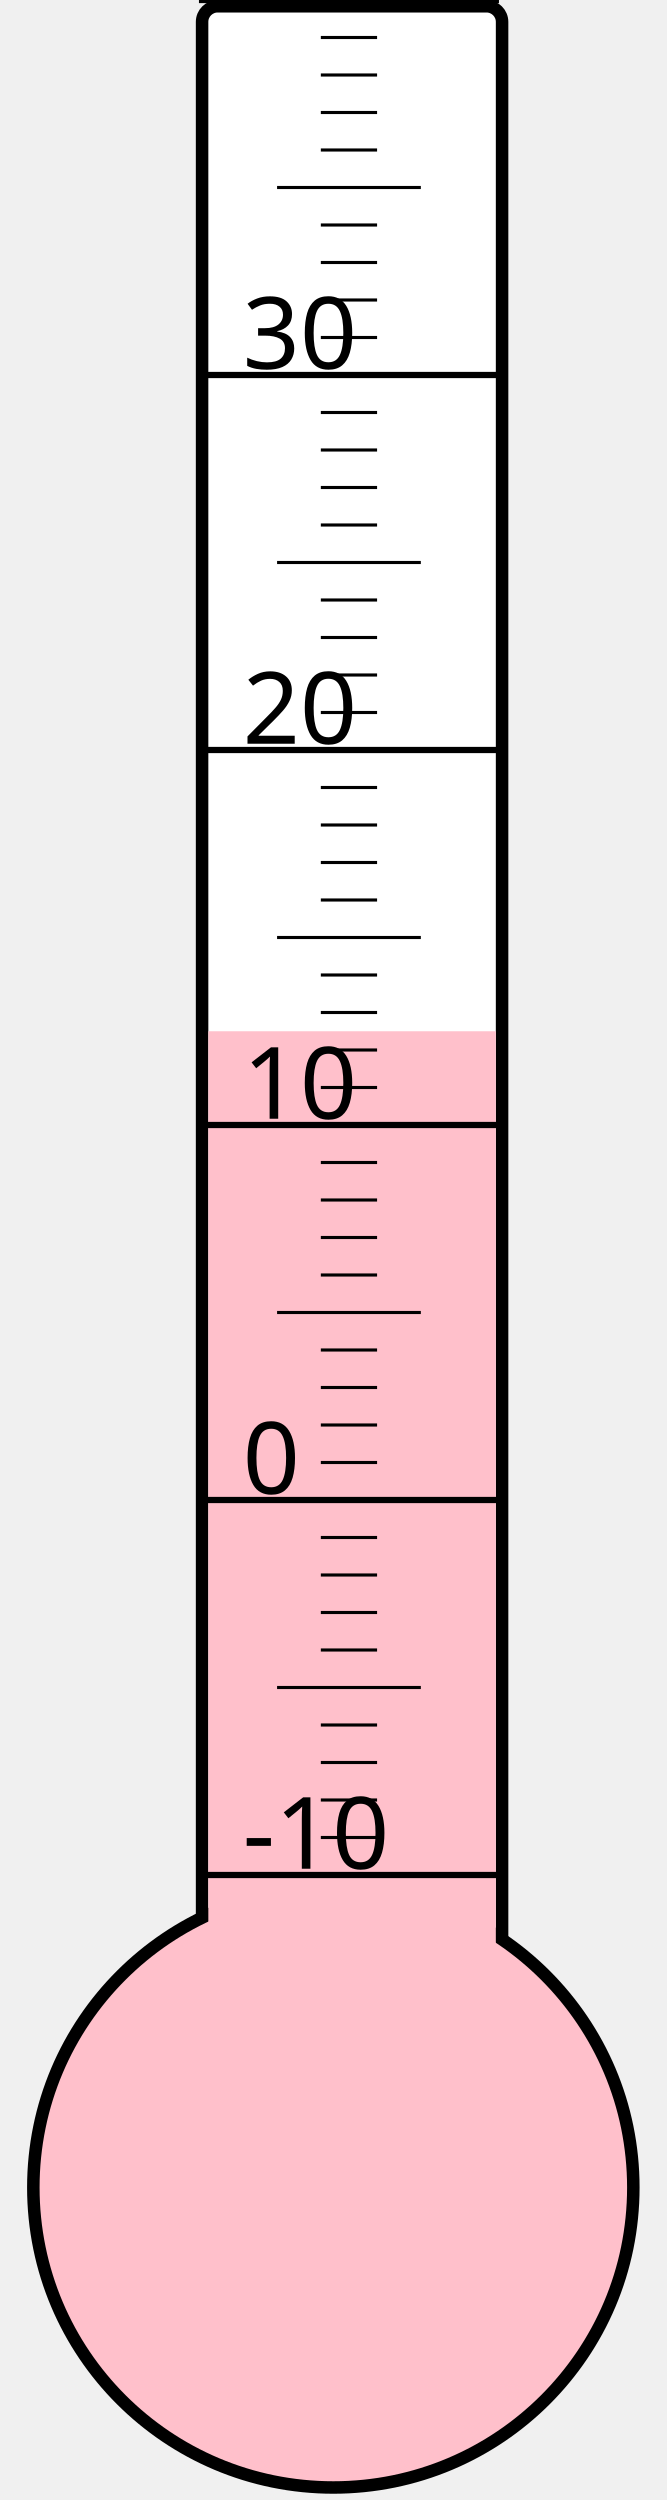
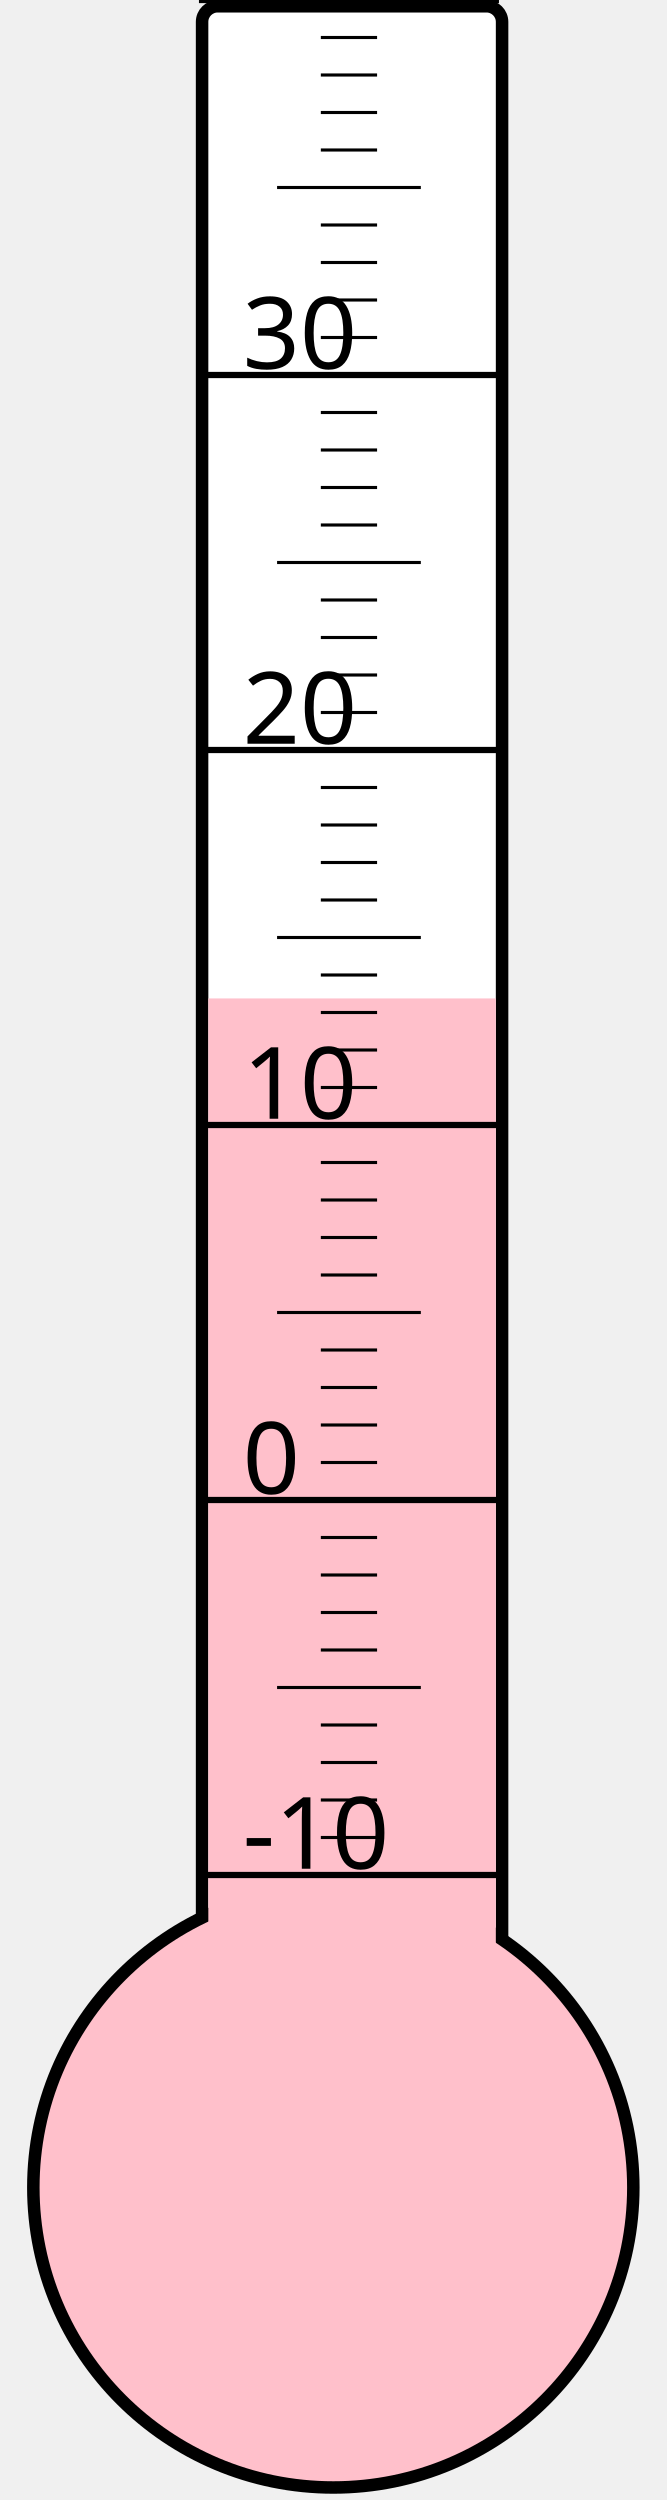
<svg xmlns="http://www.w3.org/2000/svg" width="40px" height="150px" viewBox="0 0 200 800">
  <rect width="200" height="800" x="0" y="0" style="fill: #ffffeb; fill-opacity: 0;" />
  <rect width="96" height="680" x="58" y="2" rx="5" ry="5" style="fill: white; fill-opacity: 1; stroke: black; stroke-width: 4;" />
  <circle cx="100" cy="700" r="96" style="fill: pink; stroke: black; stroke-width: 4;" />
-   <rect width="92" height="370.0" x="60" y="330.0" style="fill: pink; fill-opacity: 1; stroke-width: 0;" />
+   <rect width="92" height="380.5" x="60" y="319.5" style="fill: pink; fill-opacity: 1; stroke-width: 0;" />
  <text x="71" y="598" style="font-family: sans-serif; font-size: 24pt;">-10</text>
  <text x="71" y="478" style="font-family: sans-serif; font-size: 24pt;">0</text>
  <text x="71" y="358" style="font-family: sans-serif; font-size: 24pt;">10</text>
  <text x="71" y="238" style="font-family: sans-serif; font-size: 24pt;">20</text>
  <text x="71" y="118" style="font-family: sans-serif; font-size: 24pt;">30</text>
  <g style="stroke: black;">
    <line x1="57" y1="600" x2="153" y2="600" style="stroke-width: 2;" />
    <line x1="96" y1="588" x2="114" y2="588" style="stroke-width: 1;" />
    <line x1="96" y1="576" x2="114" y2="576" style="stroke-width: 1;" />
    <line x1="96" y1="564" x2="114" y2="564" style="stroke-width: 1;" />
    <line x1="96" y1="552" x2="114" y2="552" style="stroke-width: 1;" />
    <line x1="82" y1="540" x2="128" y2="540" style="stroke-width: 1;" />
    <line x1="96" y1="528" x2="114" y2="528" style="stroke-width: 1;" />
    <line x1="96" y1="516" x2="114" y2="516" style="stroke-width: 1;" />
    <line x1="96" y1="504" x2="114" y2="504" style="stroke-width: 1;" />
    <line x1="96" y1="492" x2="114" y2="492" style="stroke-width: 1;" />
    <line x1="57" y1="480" x2="153" y2="480" style="stroke-width: 2;" />
    <line x1="96" y1="468" x2="114" y2="468" style="stroke-width: 1;" />
    <line x1="96" y1="456" x2="114" y2="456" style="stroke-width: 1;" />
    <line x1="96" y1="444" x2="114" y2="444" style="stroke-width: 1;" />
    <line x1="96" y1="432" x2="114" y2="432" style="stroke-width: 1;" />
    <line x1="82" y1="420" x2="128" y2="420" style="stroke-width: 1;" />
    <line x1="96" y1="408" x2="114" y2="408" style="stroke-width: 1;" />
    <line x1="96" y1="396" x2="114" y2="396" style="stroke-width: 1;" />
    <line x1="96" y1="384" x2="114" y2="384" style="stroke-width: 1;" />
    <line x1="96" y1="372" x2="114" y2="372" style="stroke-width: 1;" />
    <line x1="57" y1="360" x2="153" y2="360" style="stroke-width: 2;" />
    <line x1="96" y1="348" x2="114" y2="348" style="stroke-width: 1;" />
    <line x1="96" y1="336" x2="114" y2="336" style="stroke-width: 1;" />
    <line x1="96" y1="324" x2="114" y2="324" style="stroke-width: 1;" />
    <line x1="96" y1="312" x2="114" y2="312" style="stroke-width: 1;" />
    <line x1="82" y1="300" x2="128" y2="300" style="stroke-width: 1;" />
    <line x1="96" y1="288" x2="114" y2="288" style="stroke-width: 1;" />
    <line x1="96" y1="276" x2="114" y2="276" style="stroke-width: 1;" />
    <line x1="96" y1="264" x2="114" y2="264" style="stroke-width: 1;" />
    <line x1="96" y1="252" x2="114" y2="252" style="stroke-width: 1;" />
    <line x1="57" y1="240" x2="153" y2="240" style="stroke-width: 2;" />
    <line x1="96" y1="228" x2="114" y2="228" style="stroke-width: 1;" />
    <line x1="96" y1="216" x2="114" y2="216" style="stroke-width: 1;" />
    <line x1="96" y1="204" x2="114" y2="204" style="stroke-width: 1;" />
    <line x1="96" y1="192" x2="114" y2="192" style="stroke-width: 1;" />
    <line x1="82" y1="180" x2="128" y2="180" style="stroke-width: 1;" />
    <line x1="96" y1="168" x2="114" y2="168" style="stroke-width: 1;" />
    <line x1="96" y1="156" x2="114" y2="156" style="stroke-width: 1;" />
    <line x1="96" y1="144" x2="114" y2="144" style="stroke-width: 1;" />
    <line x1="96" y1="132" x2="114" y2="132" style="stroke-width: 1;" />
    <line x1="57" y1="120" x2="153" y2="120" style="stroke-width: 2;" />
    <line x1="96" y1="108" x2="114" y2="108" style="stroke-width: 1;" />
    <line x1="96" y1="96" x2="114" y2="96" style="stroke-width: 1;" />
    <line x1="96" y1="84" x2="114" y2="84" style="stroke-width: 1;" />
    <line x1="96" y1="72" x2="114" y2="72" style="stroke-width: 1;" />
    <line x1="82" y1="60" x2="128" y2="60" style="stroke-width: 1;" />
    <line x1="96" y1="48" x2="114" y2="48" style="stroke-width: 1;" />
    <line x1="96" y1="36" x2="114" y2="36" style="stroke-width: 1;" />
    <line x1="96" y1="24" x2="114" y2="24" style="stroke-width: 1;" />
    <line x1="96" y1="12" x2="114" y2="12" style="stroke-width: 1;" />
    <line x1="57" y1="0" x2="153" y2="0" style="stroke-width: 2;" />
  </g>
</svg>
